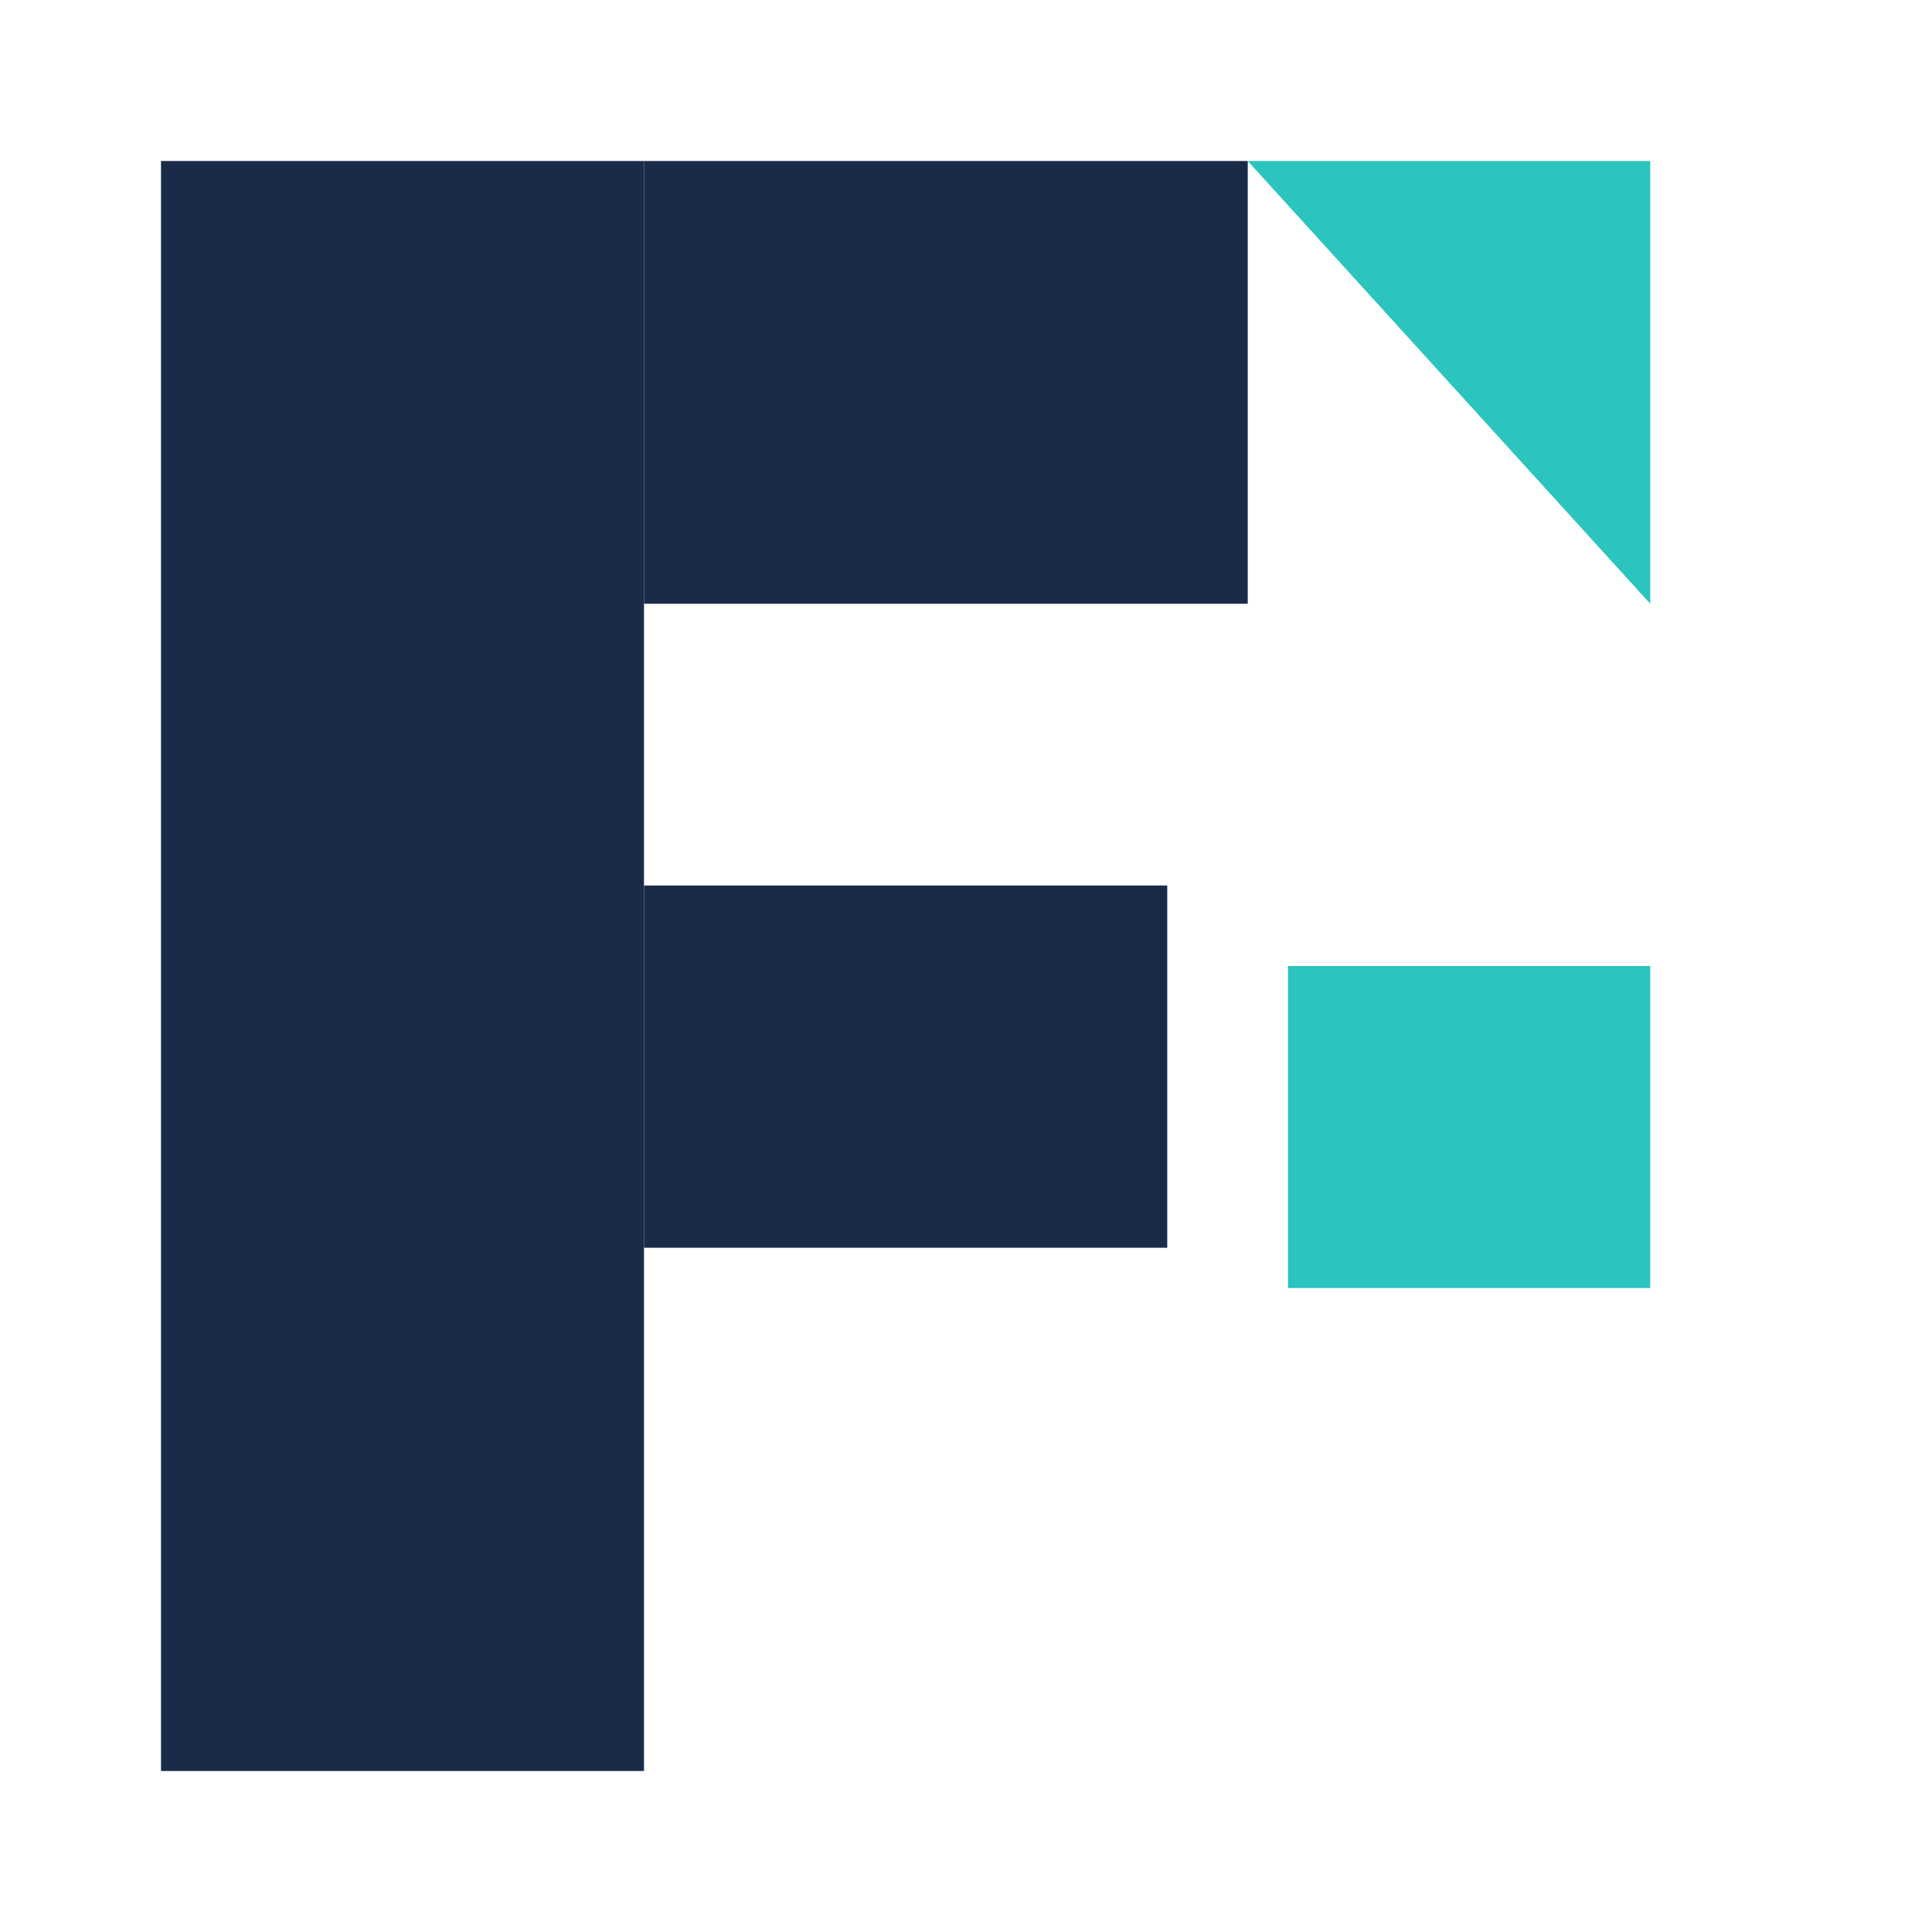
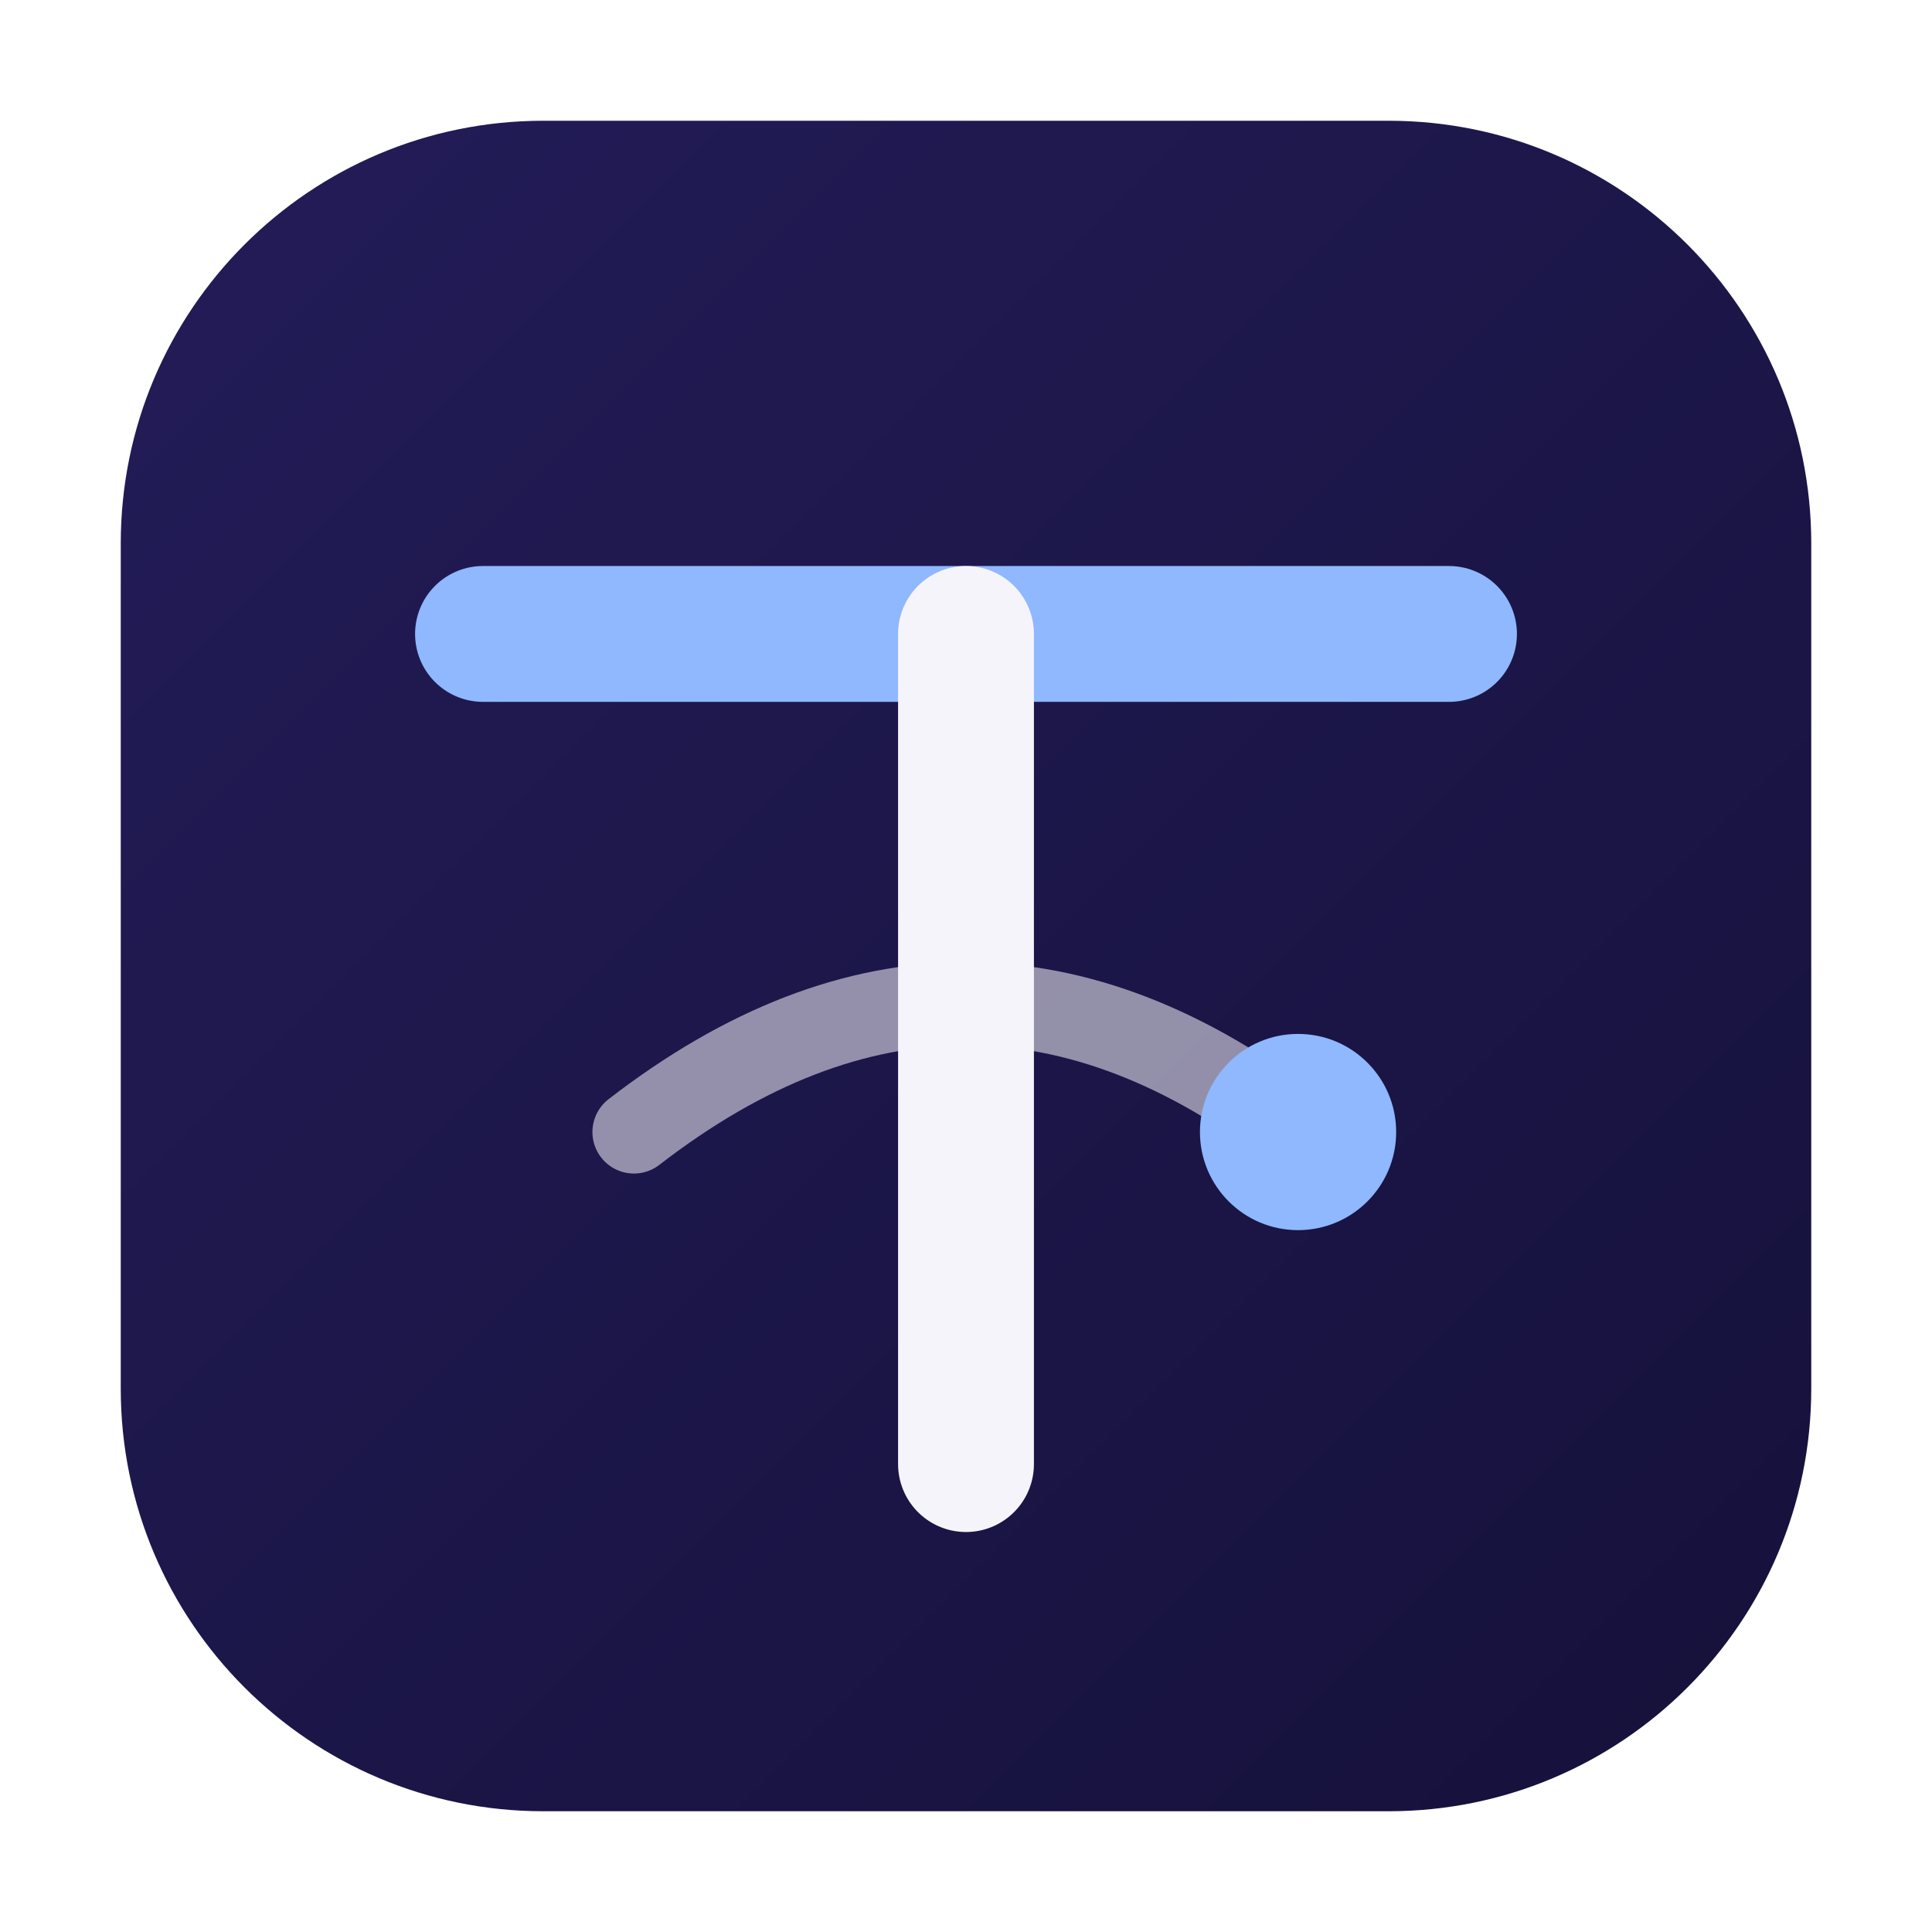
- <svg xmlns="http://www.w3.org/2000/svg" width="96" height="96" viewBox="0 0 96 96" role="img" aria-label="ThweSat">
-   <rect x="8" y="8" width="24" height="80" fill="#1A2B4A" />
-   <rect x="32" y="8" width="30" height="22" fill="#1A2B4A" />
-   <rect x="32" y="44" width="26" height="18" fill="#1A2B4A" />
-   <polygon points="62,8 82,8 82,30" fill="#2BC4BE" />
-   <rect x="64" y="48" width="18" height="16" fill="#2BC4BE" />
+ <svg xmlns="http://www.w3.org/2000/svg" width="512" height="512" viewBox="0 0 512 512" role="img" aria-label="ThweSat">
+   <defs>
+     <linearGradient id="tsBadge" x1="0" y1="0" x2="1" y2="1">
+       <stop offset="0%" stop-color="#231C58" />
+       <stop offset="100%" stop-color="#15113A" />
+     </linearGradient>
+   </defs>
+   <rect x="32" y="32" width="448" height="448" rx="112" fill="url(#tsBadge)" />
+   <path d="M128 168 H384" stroke="#8FB8FF" stroke-width="36" stroke-linecap="round" />
+   <path d="M256 168 V388" stroke="#F6F4FB" stroke-width="36" stroke-linecap="round" />
+   <path d="M168 300 Q256 232 344 300" fill="none" stroke="#F6F4FB" stroke-width="22" stroke-linecap="round" stroke-opacity="0.55" />
+   <circle cx="344" cy="300" r="26" fill="#8FB8FF" />
</svg>
